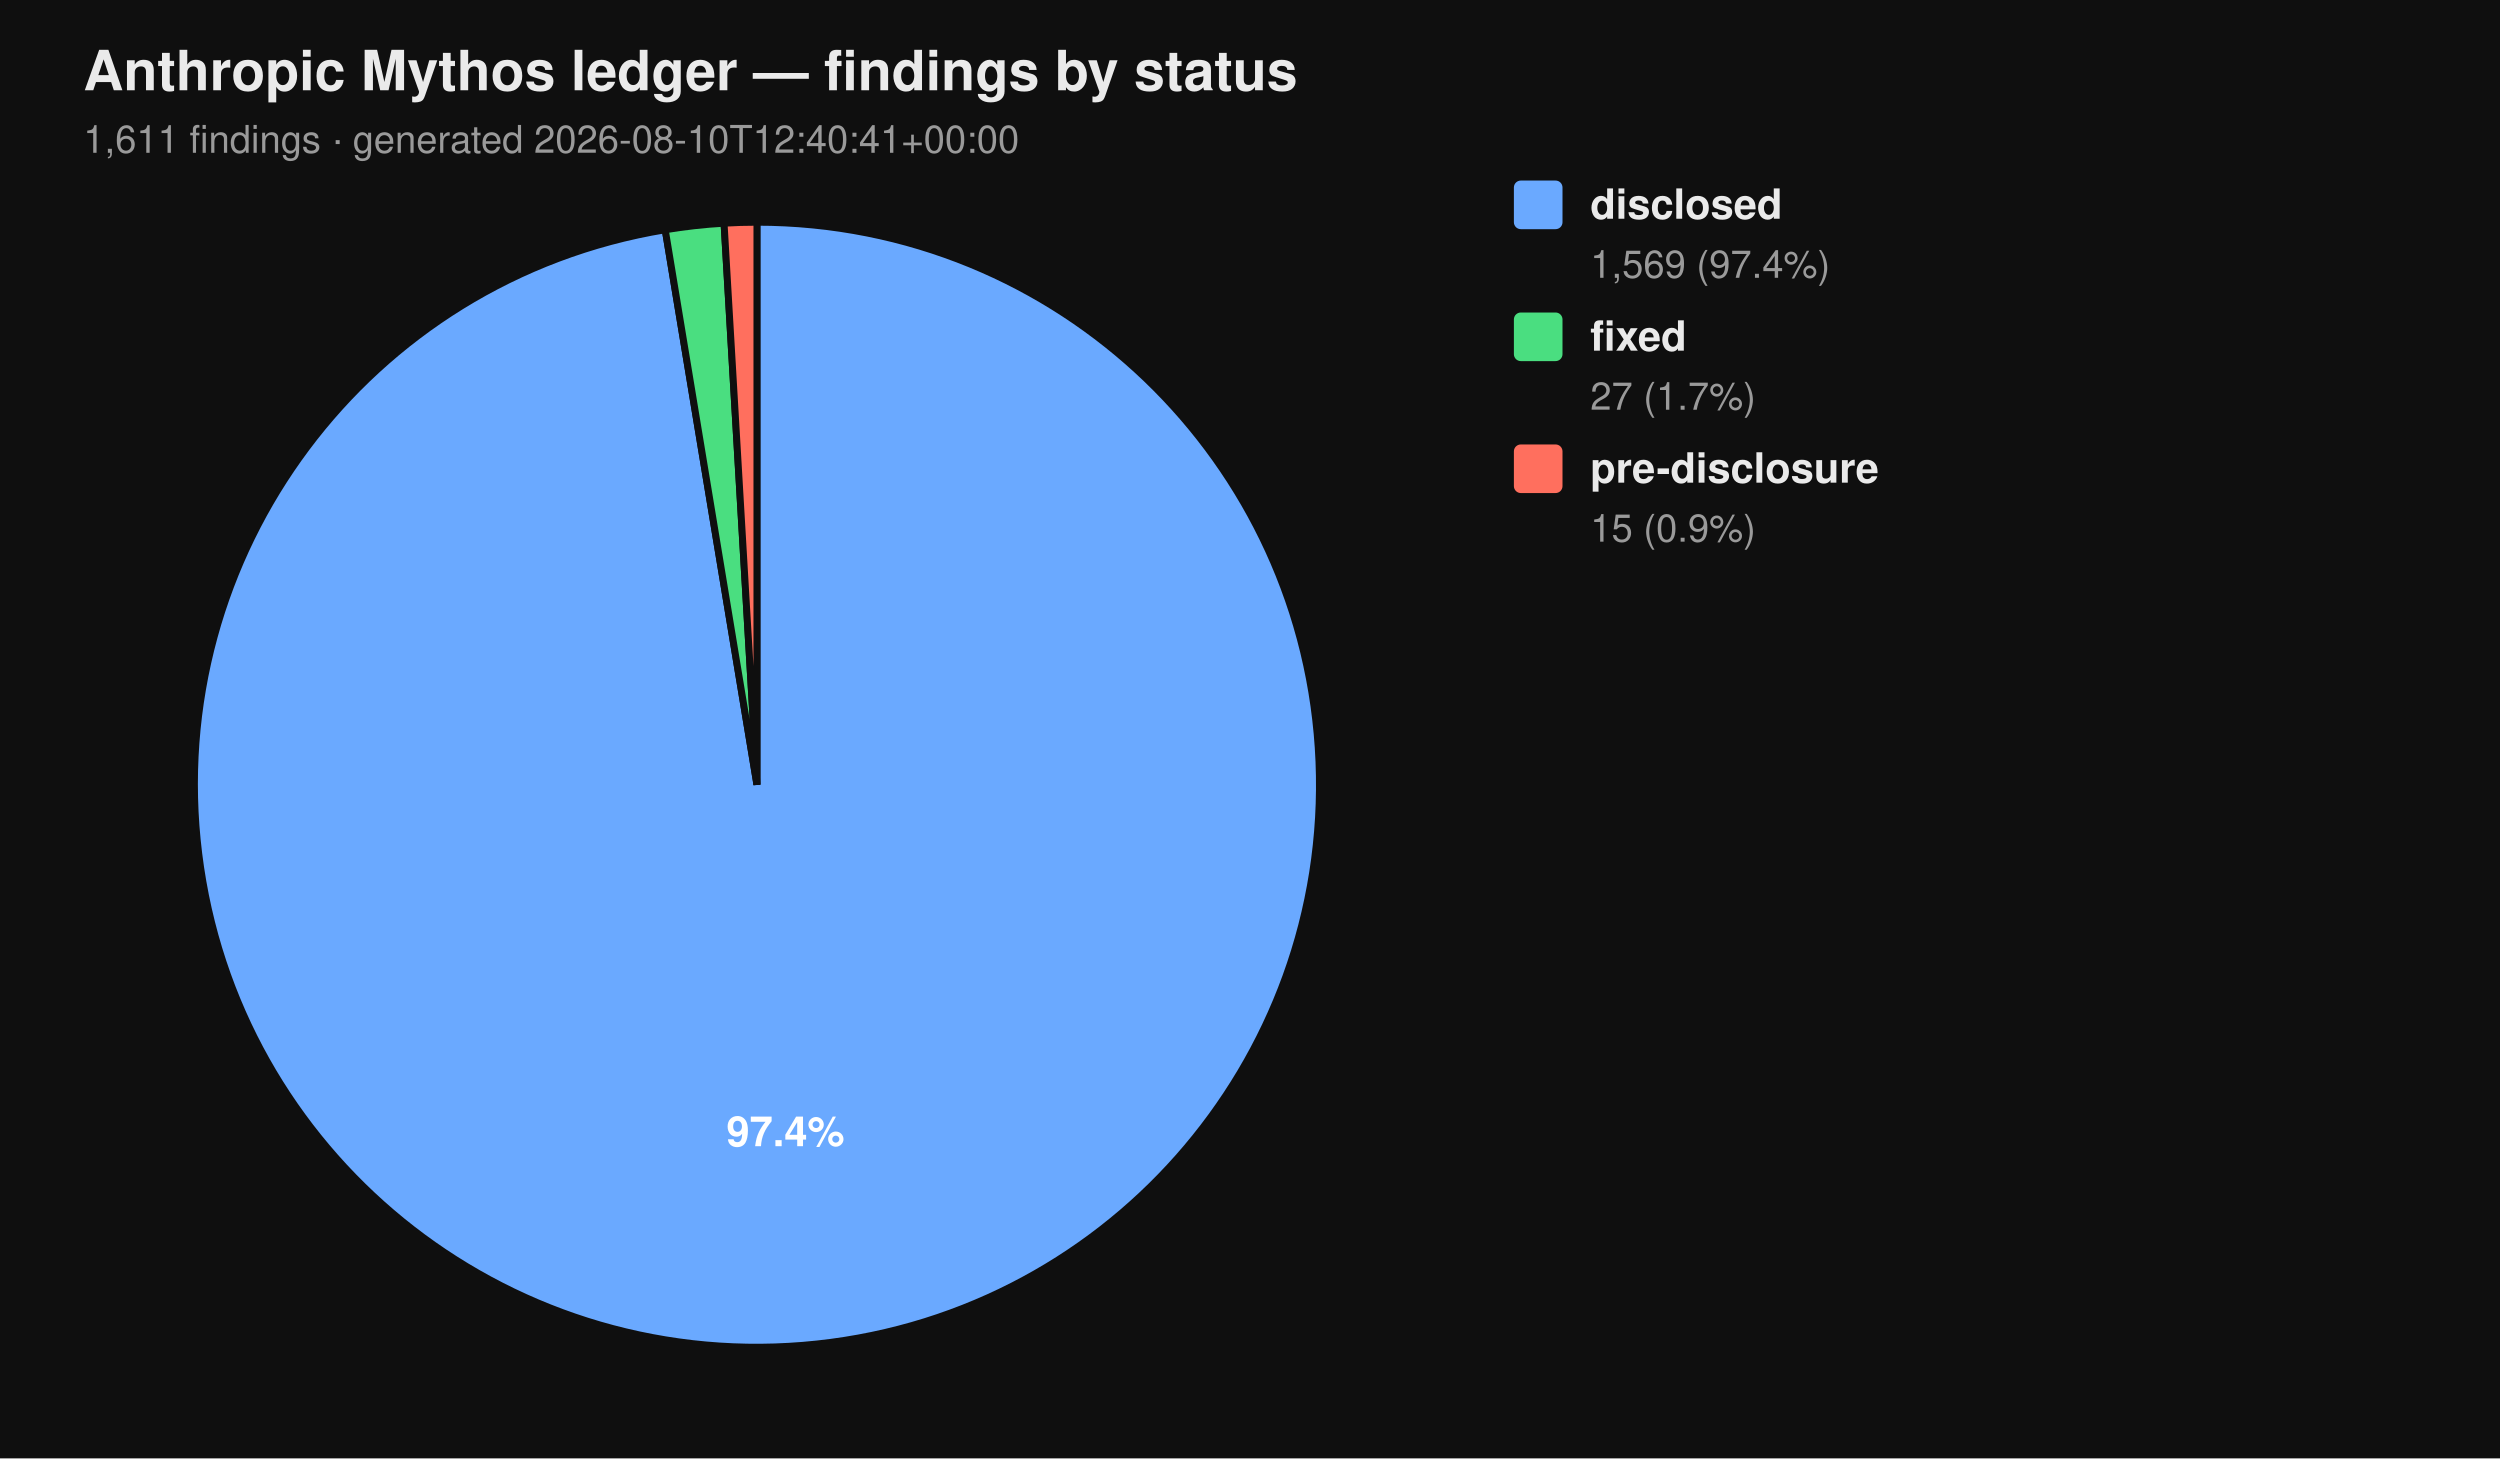
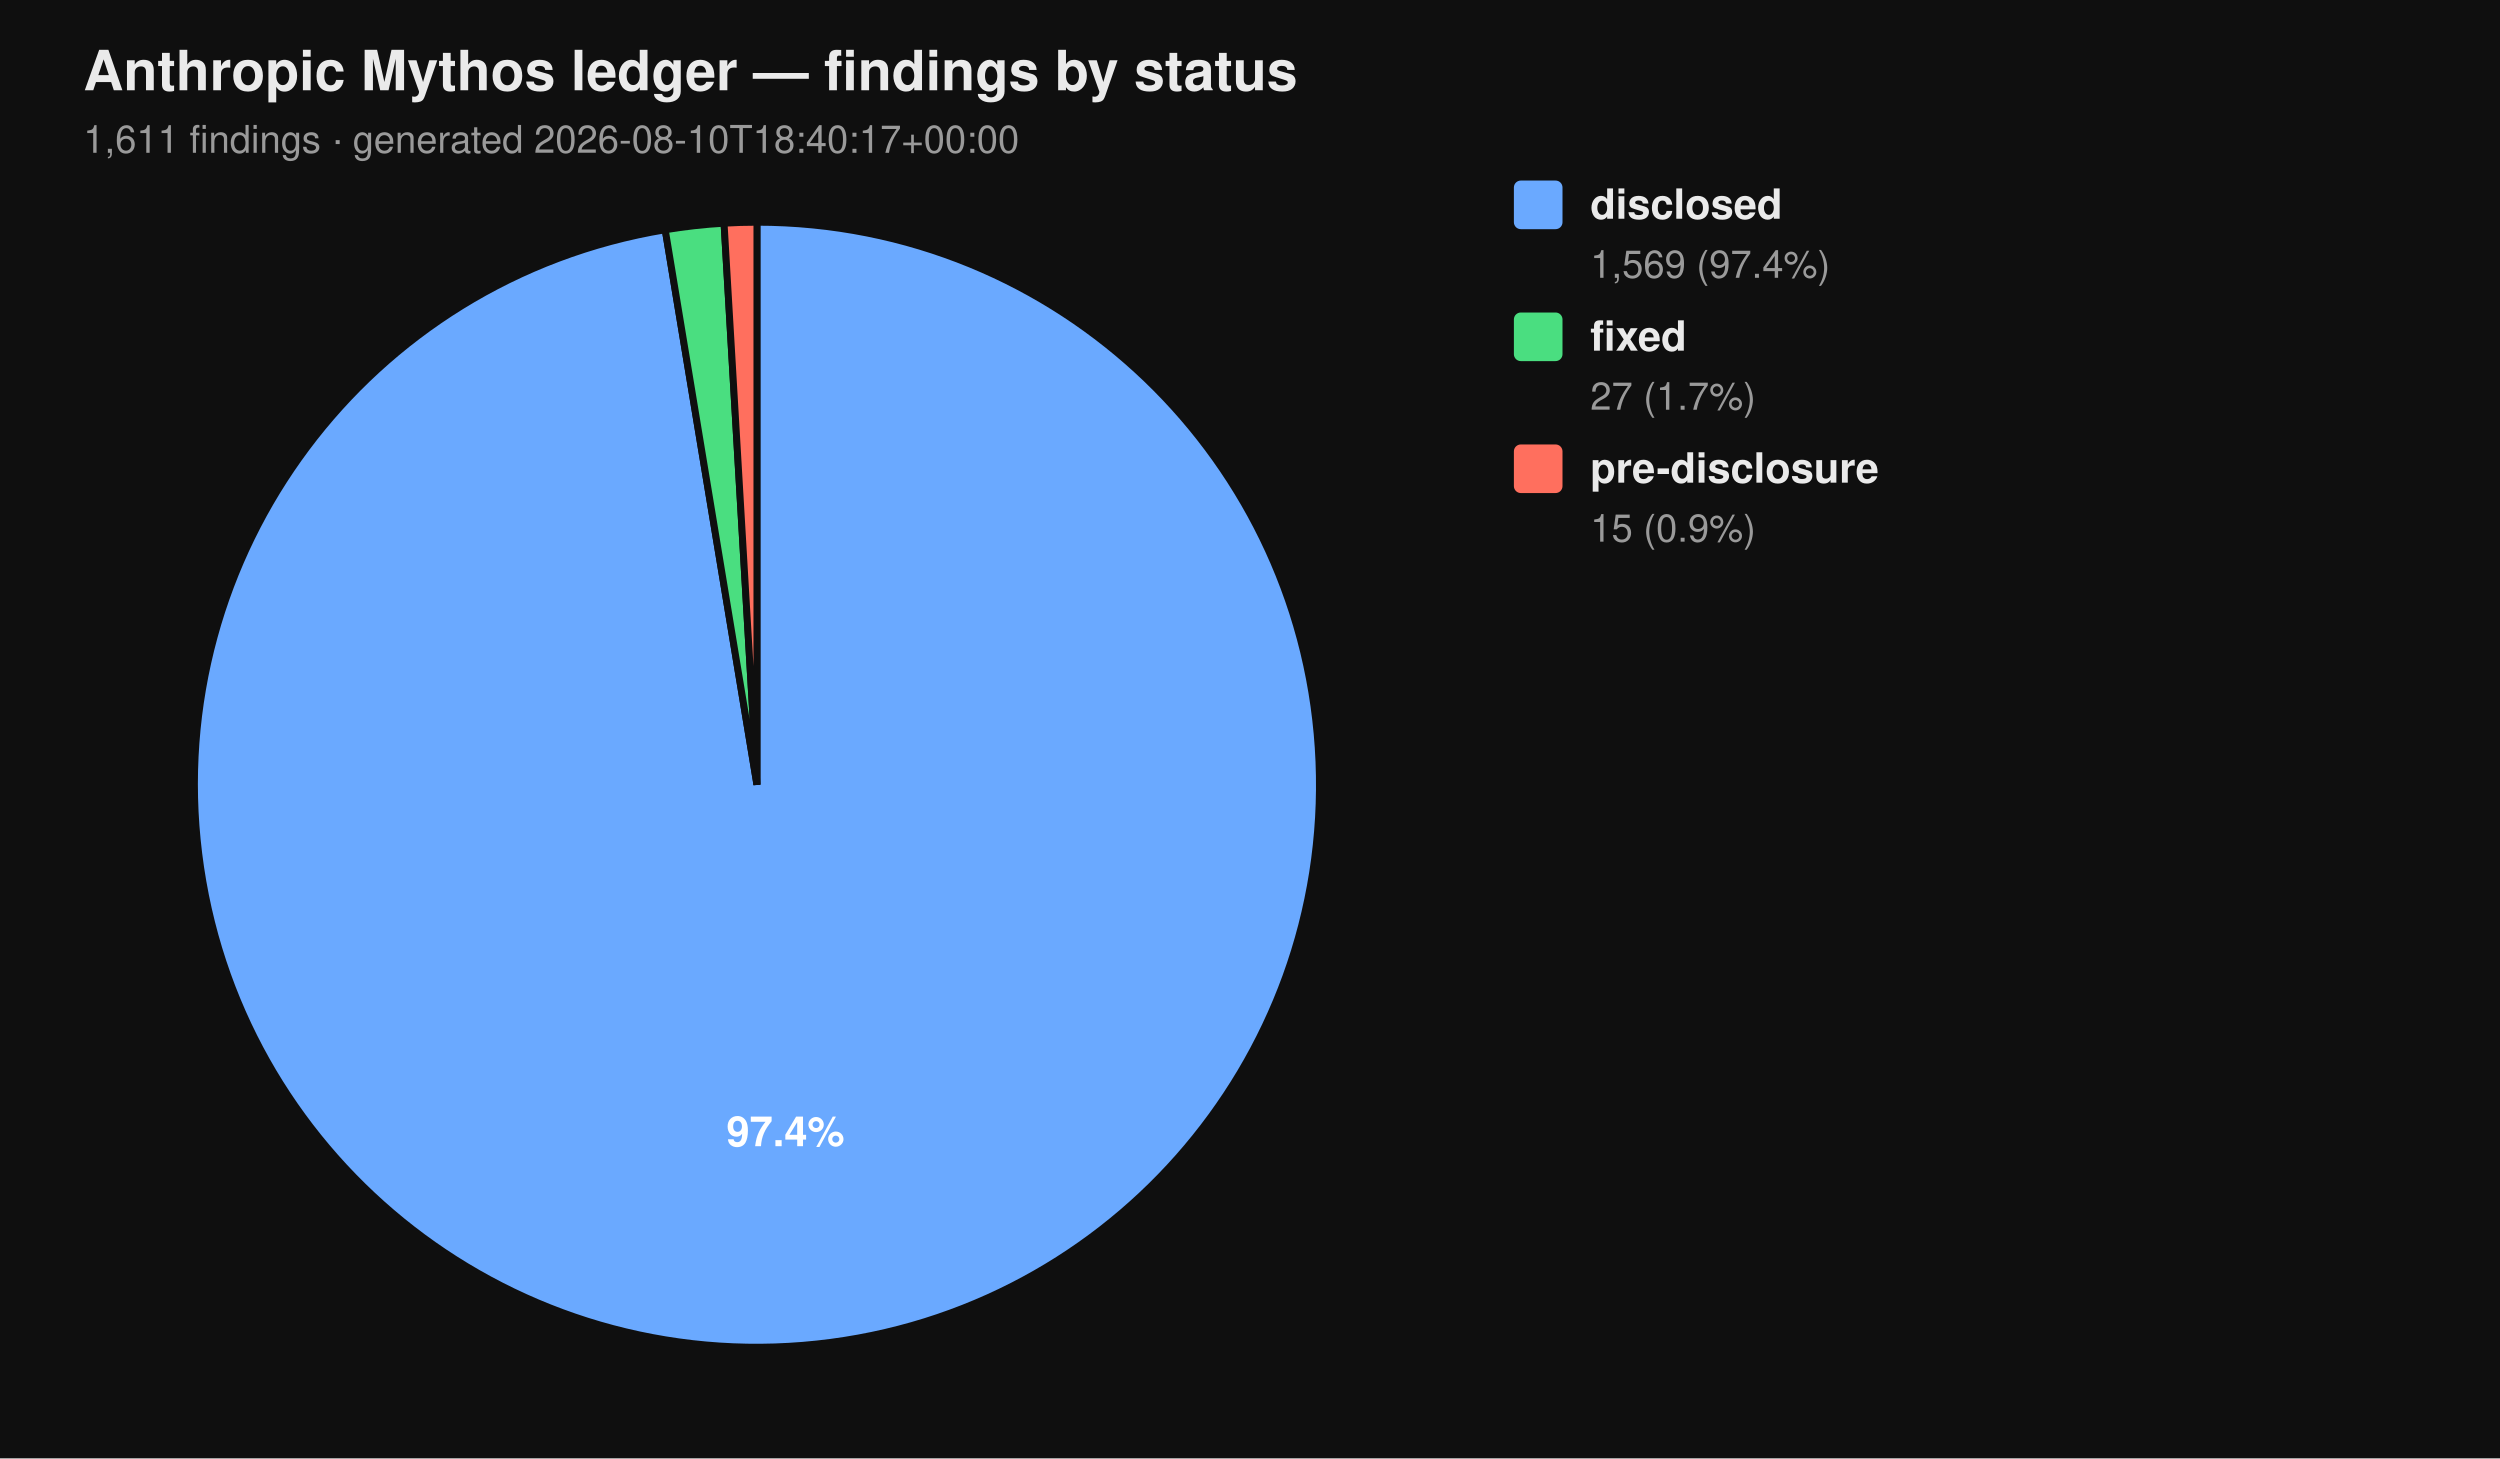
<svg xmlns="http://www.w3.org/2000/svg" viewBox="0 0 720 420" width="720" height="420" font-family="-apple-system, BlinkMacSystemFont, 'Segoe UI', Helvetica, Arial, sans-serif">
  <rect width="100%" height="100%" fill="#0f0f0f" />
  <text x="24" y="26" fill="#eaeaea" font-size="16" font-weight="700">Anthropic Mythos ledger — findings by status</text>
-   <text x="24" y="44" fill="#9a9a9a" font-size="11">1,611 findings  ·  generated 2026-08-10T12:40:41+00:00</text>
+   <text x="24" y="44" fill="#9a9a9a" font-size="11">1,611 findings  ·  generated 2026-08-10T18:40:17+00:00</text>
  <path d="M 218.00 226.00 L 218.00 64.00 A 162.00 162.00 0 1 1 191.58 66.17 Z" fill="#6aa9ff" stroke="#0f0f0f" stroke-width="2" />
  <path d="M 218.00 226.00 L 191.58 66.17 A 162.00 162.00 0 0 1 208.53 64.28 Z" fill="#4ade80" stroke="#0f0f0f" stroke-width="2" />
  <path d="M 218.00 226.00 L 208.53 64.28 A 162.00 162.00 0 0 1 218.00 64.00 Z" fill="#ff6f5e" stroke="#0f0f0f" stroke-width="2" />
  <text x="226.22" y="330.10" text-anchor="middle" fill="#ffffff" font-size="12" font-weight="700">97.4%</text>
  <rect x="436" y="52" width="14" height="14" rx="2" ry="2" fill="#6aa9ff" />
  <text x="458" y="63" fill="#eaeaea" font-size="12" font-weight="600">disclosed</text>
  <text x="458" y="80" fill="#9a9a9a" font-size="11">1,569 (97.4%)</text>
  <rect x="436" y="90" width="14" height="14" rx="2" ry="2" fill="#4ade80" />
  <text x="458" y="101" fill="#eaeaea" font-size="12" font-weight="600">fixed</text>
  <text x="458" y="118" fill="#9a9a9a" font-size="11">27 (1.7%)</text>
  <rect x="436" y="128" width="14" height="14" rx="2" ry="2" fill="#ff6f5e" />
  <text x="458" y="139" fill="#eaeaea" font-size="12" font-weight="600">pre-disclosure</text>
  <text x="458" y="156" fill="#9a9a9a" font-size="11">15 (0.9%)</text>
</svg>
